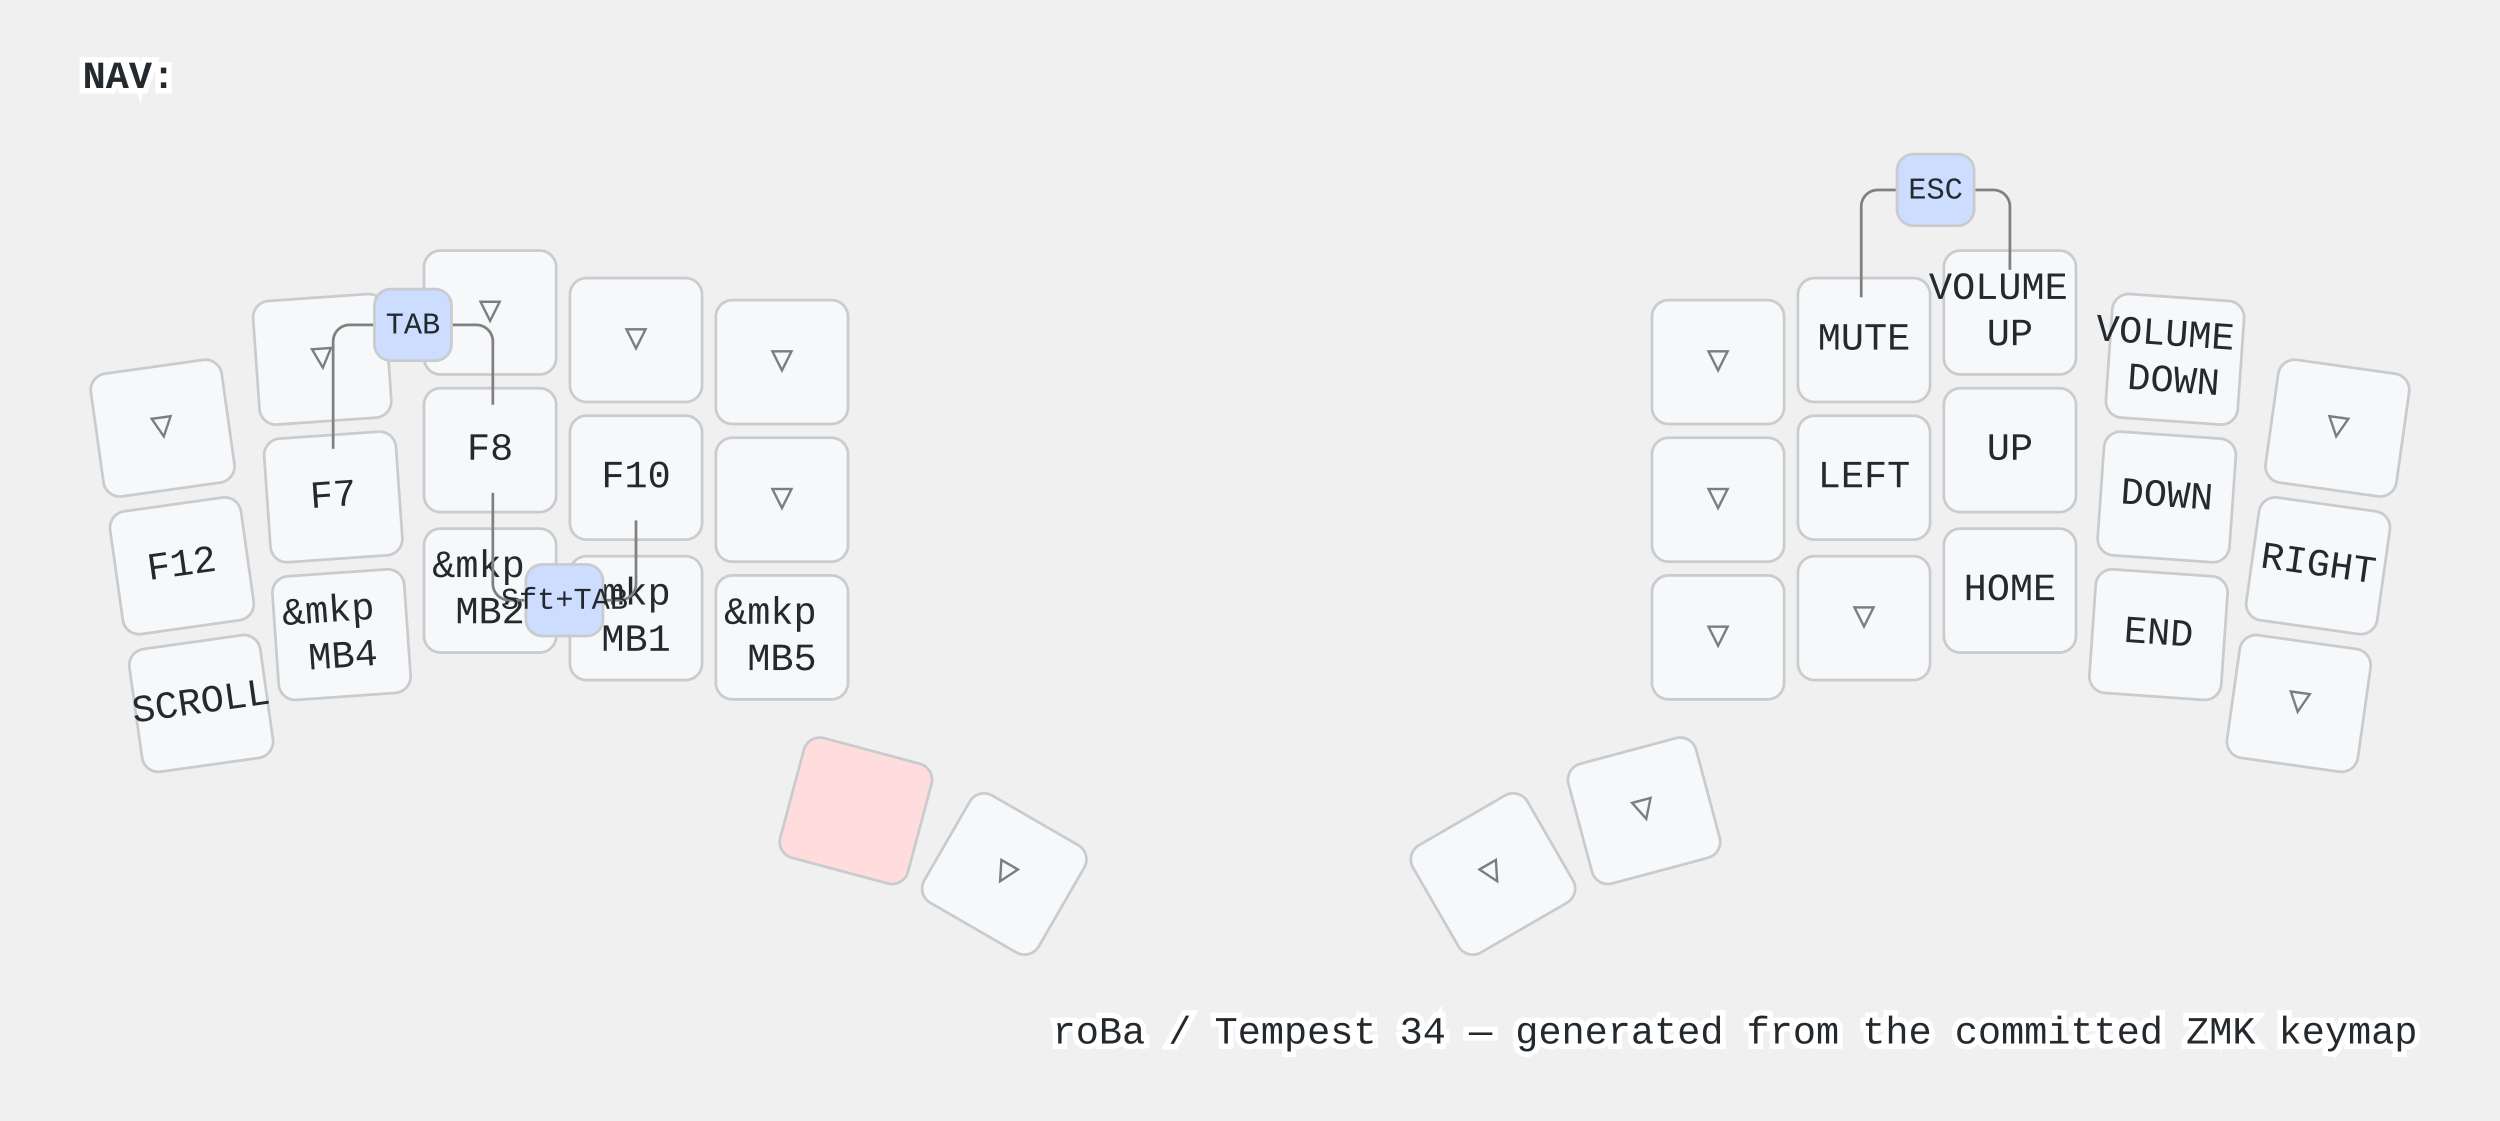
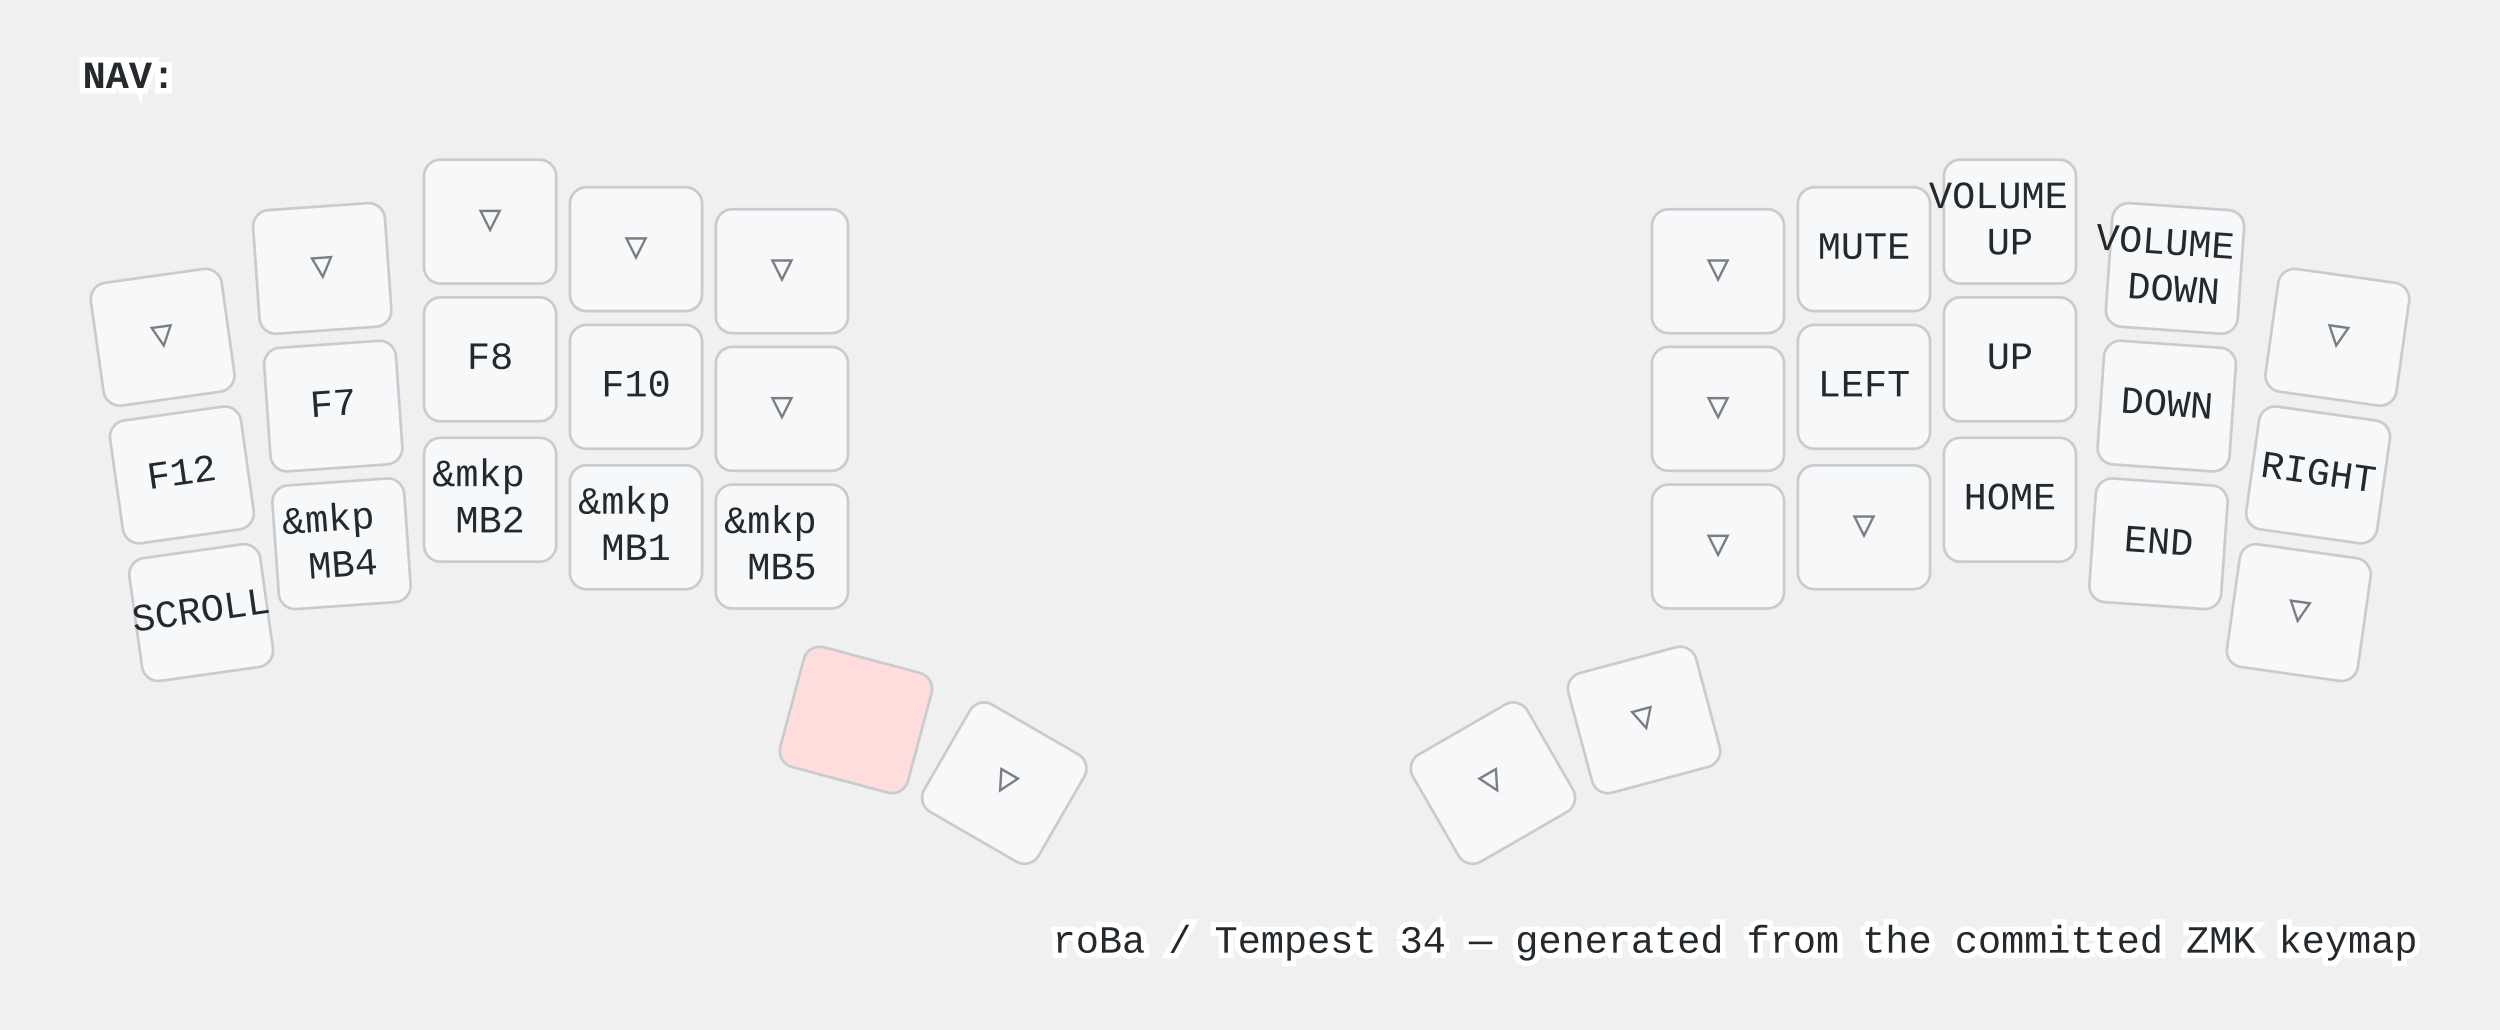
- <svg xmlns="http://www.w3.org/2000/svg" width="908" height="407" viewBox="0 0 908 407" class="keymap">
+ <svg xmlns="http://www.w3.org/2000/svg" width="908" height="374" viewBox="0 0 908 374" class="keymap">
  <style>/* inherit to force styles through use tags */
svg path {
    fill: inherit;
}

/* font and background color specifications */
svg.keymap {
    font-family: SFMono-Regular,Consolas,Liberation Mono,Menlo,monospace;
    font-size: 14px;
    font-kerning: normal;
    text-rendering: optimizeLegibility;
    fill: #24292e;
}

/* default key styling */
rect.key {
    fill: #f6f8fa;
}

rect.key, rect.combo {
    stroke: #c9cccf;
    stroke-width: 1;
}

/* default key side styling, only used is draw_key_sides is set */
rect.side {
    filter: brightness(90%);
}

/* color accent for combo boxes */
rect.combo, rect.combo-separate {
    fill: #cdf;
}

/* color accent for held keys */
rect.held, rect.combo.held {
    fill: #fdd;
}

/* color accent for ghost (optional) keys */
rect.ghost, rect.combo.ghost {
    stroke-dasharray: 4, 4;
    stroke-width: 2;
}

text {
    text-anchor: middle;
    dominant-baseline: middle;
}

/* styling for layer labels */
text.label {
    font-weight: bold;
    text-anchor: start;
    stroke: white;
    stroke-width: 4;
    paint-order: stroke;
}

/* styling for optional footer */
text.footer {
    text-anchor: end;
    dominant-baseline: auto;
    stroke: white;
    stroke-width: 4;
    paint-order: stroke;
}

/* styling for combo tap, and key non-tap label text */
text.combo, text.hold, text.shifted, text.left, text.right, text.tl, text.tr, text.bl, text.br {
    font-size: 11px;
}

text.hold, text.bl, text.br {
    text-anchor: middle;
    dominant-baseline: auto;
}

text.shifted, text.tl, text.tr {
    text-anchor: middle;
    dominant-baseline: hanging;
}

text.left, text.tl, text.bl {
    text-anchor: start;
}

text.right, text.tr, text.br {
    text-anchor: end;
}

text.layer-activator {
    text-decoration: underline;
}

/* styling for hold/shifted label text in combo box */
text.combo.hold, text.combo.shifted, text.combo.left, text.combo.right {
    font-size: 8px;
}

/* lighter symbol for transparent keys */
text.trans {
    fill: #7b7e81;
}

/* styling for combo dendrons */
path.combo {
    stroke-width: 1;
    stroke: gray;
    fill: none;
}

/* Start Tabler Icons Cleanup */
/* cannot use height/width with glyphs */
.icon-tabler &gt; path {
    fill: inherit;
    stroke: inherit;
    stroke-width: 2;
}
/* hide tabler's default box */
.icon-tabler &gt; path[stroke="none"][fill="none"] {
    visibility: hidden;
}
/* End Tabler Icons Cleanup */
</style>
  <g transform="translate(30, 0)" class="layer-NAV">
    <text x="0" y="28" class="label" id="NAV">NAV:</text>
-     <g transform="translate(0, 89)">
+     <g transform="translate(0, 56)">
      <g transform="translate(29, 66) rotate(-8.0)" class="key trans keypos-0">
        <rect rx="6" ry="6" x="-24" y="-22" width="48" height="45" class="key trans" />
        <text x="0" y="0" class="key trans tap">▽</text>
      </g>
      <g transform="translate(87, 41) rotate(-4.0)" class="key trans keypos-1">
        <rect rx="6" ry="6" x="-24" y="-22" width="48" height="45" class="key trans" />
        <text x="0" y="0" class="key trans tap">▽</text>
      </g>
      <g transform="translate(148, 24)" class="key trans keypos-2">
        <rect rx="6" ry="6" x="-24" y="-22" width="48" height="45" class="key trans" />
        <text x="0" y="0" class="key trans tap">▽</text>
      </g>
      <g transform="translate(201, 34)" class="key trans keypos-3">
        <rect rx="6" ry="6" x="-24" y="-22" width="48" height="45" class="key trans" />
        <text x="0" y="0" class="key trans tap">▽</text>
      </g>
      <g transform="translate(254, 42)" class="key trans keypos-4">
        <rect rx="6" ry="6" x="-24" y="-22" width="48" height="45" class="key trans" />
        <text x="0" y="0" class="key trans tap">▽</text>
      </g>
      <g transform="translate(594, 42)" class="key trans keypos-5">
        <rect rx="6" ry="6" x="-24" y="-22" width="48" height="45" class="key trans" />
        <text x="0" y="0" class="key trans tap">▽</text>
      </g>
      <g transform="translate(647, 34)" class="key keypos-6">
        <rect rx="6" ry="6" x="-24" y="-22" width="48" height="45" class="key" />
        <text x="0" y="0" class="key tap">MUTE</text>
      </g>
      <g transform="translate(700, 24)" class="key keypos-7">
        <rect rx="6" ry="6" x="-24" y="-22" width="48" height="45" class="key" />
        <text x="0" y="0" class="key tap">
          <tspan x="0" dy="-0.6em">VOLUME</tspan>
          <tspan x="0" dy="1.2em">UP</tspan>
        </text>
      </g>
      <g transform="translate(760, 41) rotate(4.0)" class="key keypos-8">
        <rect rx="6" ry="6" x="-24" y="-22" width="48" height="45" class="key" />
        <text x="0" y="0" class="key tap">
          <tspan x="0" dy="-0.6em">VOLUME</tspan>
          <tspan x="0" dy="1.2em">DOWN</tspan>
        </text>
      </g>
      <g transform="translate(819, 66) rotate(8.0)" class="key trans keypos-9">
        <rect rx="6" ry="6" x="-24" y="-22" width="48" height="45" class="key trans" />
        <text x="0" y="0" class="key trans tap">▽</text>
      </g>
      <g transform="translate(36, 116) rotate(-8.0)" class="key keypos-10">
        <rect rx="6" ry="6" x="-24" y="-22" width="48" height="45" class="key" />
        <text x="0" y="0" class="key tap">F12</text>
      </g>
      <g transform="translate(91, 91) rotate(-4.0)" class="key keypos-11">
        <rect rx="6" ry="6" x="-24" y="-22" width="48" height="45" class="key" />
        <text x="0" y="0" class="key tap">F7</text>
      </g>
      <g transform="translate(148, 74)" class="key keypos-12">
        <rect rx="6" ry="6" x="-24" y="-22" width="48" height="45" class="key" />
        <text x="0" y="0" class="key tap">F8</text>
      </g>
      <g transform="translate(201, 84)" class="key keypos-13">
        <rect rx="6" ry="6" x="-24" y="-22" width="48" height="45" class="key" />
        <text x="0" y="0" class="key tap">F10</text>
      </g>
      <g transform="translate(254, 92)" class="key trans keypos-14">
        <rect rx="6" ry="6" x="-24" y="-22" width="48" height="45" class="key trans" />
        <text x="0" y="0" class="key trans tap">▽</text>
      </g>
      <g transform="translate(594, 92)" class="key trans keypos-15">
        <rect rx="6" ry="6" x="-24" y="-22" width="48" height="45" class="key trans" />
        <text x="0" y="0" class="key trans tap">▽</text>
      </g>
      <g transform="translate(647, 84)" class="key keypos-16">
        <rect rx="6" ry="6" x="-24" y="-22" width="48" height="45" class="key" />
        <text x="0" y="0" class="key tap">LEFT</text>
      </g>
      <g transform="translate(700, 74)" class="key keypos-17">
        <rect rx="6" ry="6" x="-24" y="-22" width="48" height="45" class="key" />
        <text x="0" y="0" class="key tap">UP</text>
      </g>
      <g transform="translate(757, 91) rotate(4.0)" class="key keypos-18">
        <rect rx="6" ry="6" x="-24" y="-22" width="48" height="45" class="key" />
        <text x="0" y="0" class="key tap">DOWN</text>
      </g>
      <g transform="translate(812, 116) rotate(8.0)" class="key keypos-19">
        <rect rx="6" ry="6" x="-24" y="-22" width="48" height="45" class="key" />
        <text x="0" y="0" class="key tap">RIGHT</text>
      </g>
      <g transform="translate(43, 166) rotate(-8.0)" class="key keypos-20">
        <rect rx="6" ry="6" x="-24" y="-22" width="48" height="45" class="key" />
        <text x="0" y="0" class="key tap">SCROLL</text>
      </g>
      <g transform="translate(94, 141) rotate(-4.0)" class="key keypos-21">
        <rect rx="6" ry="6" x="-24" y="-22" width="48" height="45" class="key" />
        <text x="0" y="0" class="key tap">
          <tspan x="0" dy="-0.6em">&amp;mkp</tspan>
          <tspan x="0" dy="1.2em">MB4</tspan>
        </text>
      </g>
      <g transform="translate(148, 125)" class="key keypos-22">
        <rect rx="6" ry="6" x="-24" y="-22" width="48" height="45" class="key" />
        <text x="0" y="0" class="key tap">
          <tspan x="0" dy="-0.6em">&amp;mkp</tspan>
          <tspan x="0" dy="1.2em">MB2</tspan>
        </text>
      </g>
      <g transform="translate(201, 135)" class="key keypos-23">
        <rect rx="6" ry="6" x="-24" y="-22" width="48" height="45" class="key" />
        <text x="0" y="0" class="key tap">
          <tspan x="0" dy="-0.6em">&amp;mkp</tspan>
          <tspan x="0" dy="1.2em">MB1</tspan>
        </text>
      </g>
      <g transform="translate(254, 142)" class="key keypos-24">
        <rect rx="6" ry="6" x="-24" y="-22" width="48" height="45" class="key" />
        <text x="0" y="0" class="key tap">
          <tspan x="0" dy="-0.6em">&amp;mkp</tspan>
          <tspan x="0" dy="1.2em">MB5</tspan>
        </text>
      </g>
      <g transform="translate(594, 142)" class="key trans keypos-25">
        <rect rx="6" ry="6" x="-24" y="-22" width="48" height="45" class="key trans" />
        <text x="0" y="0" class="key trans tap">▽</text>
      </g>
      <g transform="translate(647, 135)" class="key trans keypos-26">
        <rect rx="6" ry="6" x="-24" y="-22" width="48" height="45" class="key trans" />
        <text x="0" y="0" class="key trans tap">▽</text>
      </g>
      <g transform="translate(700, 125)" class="key keypos-27">
        <rect rx="6" ry="6" x="-24" y="-22" width="48" height="45" class="key" />
        <text x="0" y="0" class="key tap">HOME</text>
      </g>
      <g transform="translate(754, 141) rotate(4.0)" class="key keypos-28">
        <rect rx="6" ry="6" x="-24" y="-22" width="48" height="45" class="key" />
        <text x="0" y="0" class="key tap">END</text>
      </g>
      <g transform="translate(805, 166) rotate(8.0)" class="key trans keypos-29">
        <rect rx="6" ry="6" x="-24" y="-22" width="48" height="45" class="key trans" />
        <text x="0" y="0" class="key trans tap">▽</text>
      </g>
      <g transform="translate(281, 205) rotate(15.0)" class="key held keypos-30">
        <rect rx="6" ry="6" x="-24" y="-22" width="48" height="45" class="key held" />
      </g>
      <g transform="translate(335, 228) rotate(30.0)" class="key trans keypos-31">
        <rect rx="6" ry="6" x="-24" y="-22" width="48" height="45" class="key trans" />
        <text x="0" y="0" class="key trans tap">▽</text>
      </g>
      <g transform="translate(512, 228) rotate(-30.0)" class="key trans keypos-32">
        <rect rx="6" ry="6" x="-24" y="-22" width="48" height="45" class="key trans" />
        <text x="0" y="0" class="key trans tap">▽</text>
      </g>
      <g transform="translate(567, 205) rotate(-15.0)" class="key trans keypos-33">
        <rect rx="6" ry="6" x="-24" y="-22" width="48" height="45" class="key trans" />
        <text x="0" y="0" class="key trans tap">▽</text>
      </g>
-       <g class="combo combopos-0">
-         <path d="M120,29 h-23 a6.0,6.0 0 0 0 -6.0,6.0 v39" class="combo" />
-         <path d="M120,29 h23 a6.0,6.0 0 0 1 6.0,6.0 v23" class="combo" />
-         <rect rx="6" ry="6" x="106" y="16" width="28" height="26" class="combo" />
-         <text x="120" y="29" class="combo tap">TAB</text>
-       </g>
-       <g class="combo combopos-1">
-         <path d="M175,129 h-20 a6.0,6.0 0 0 1 -6.0,-6.0 v-33" class="combo" />
-         <path d="M175,129 h20 a6.0,6.0 0 0 0 6.0,-6.0 v-23" class="combo" />
-         <rect rx="6" ry="6" x="161" y="116" width="28" height="26" class="combo" />
-         <text x="175" y="129" class="combo tap">Sft+TAB</text>
-       </g>
-       <g class="combo combopos-2">
-         <path d="M673,-20 h-21 a6.0,6.0 0 0 0 -6.0,6.0 v33" class="combo" />
-         <path d="M673,-20 h21 a6.0,6.0 0 0 1 6.0,6.0 v23" class="combo" />
-         <rect rx="6" ry="6" x="659" y="-33" width="28" height="26" class="combo" />
-         <text x="673" y="-20" class="combo tap">ESC</text>
-       </g>
    </g>
  </g>
-   <text x="878.0" y="379.0" class="footer">roBa / Tempest 34 — generated from the committed ZMK keymap</text>
+   <text x="878.0" y="346.0" class="footer">roBa / Tempest 34 — generated from the committed ZMK keymap</text>
</svg>
